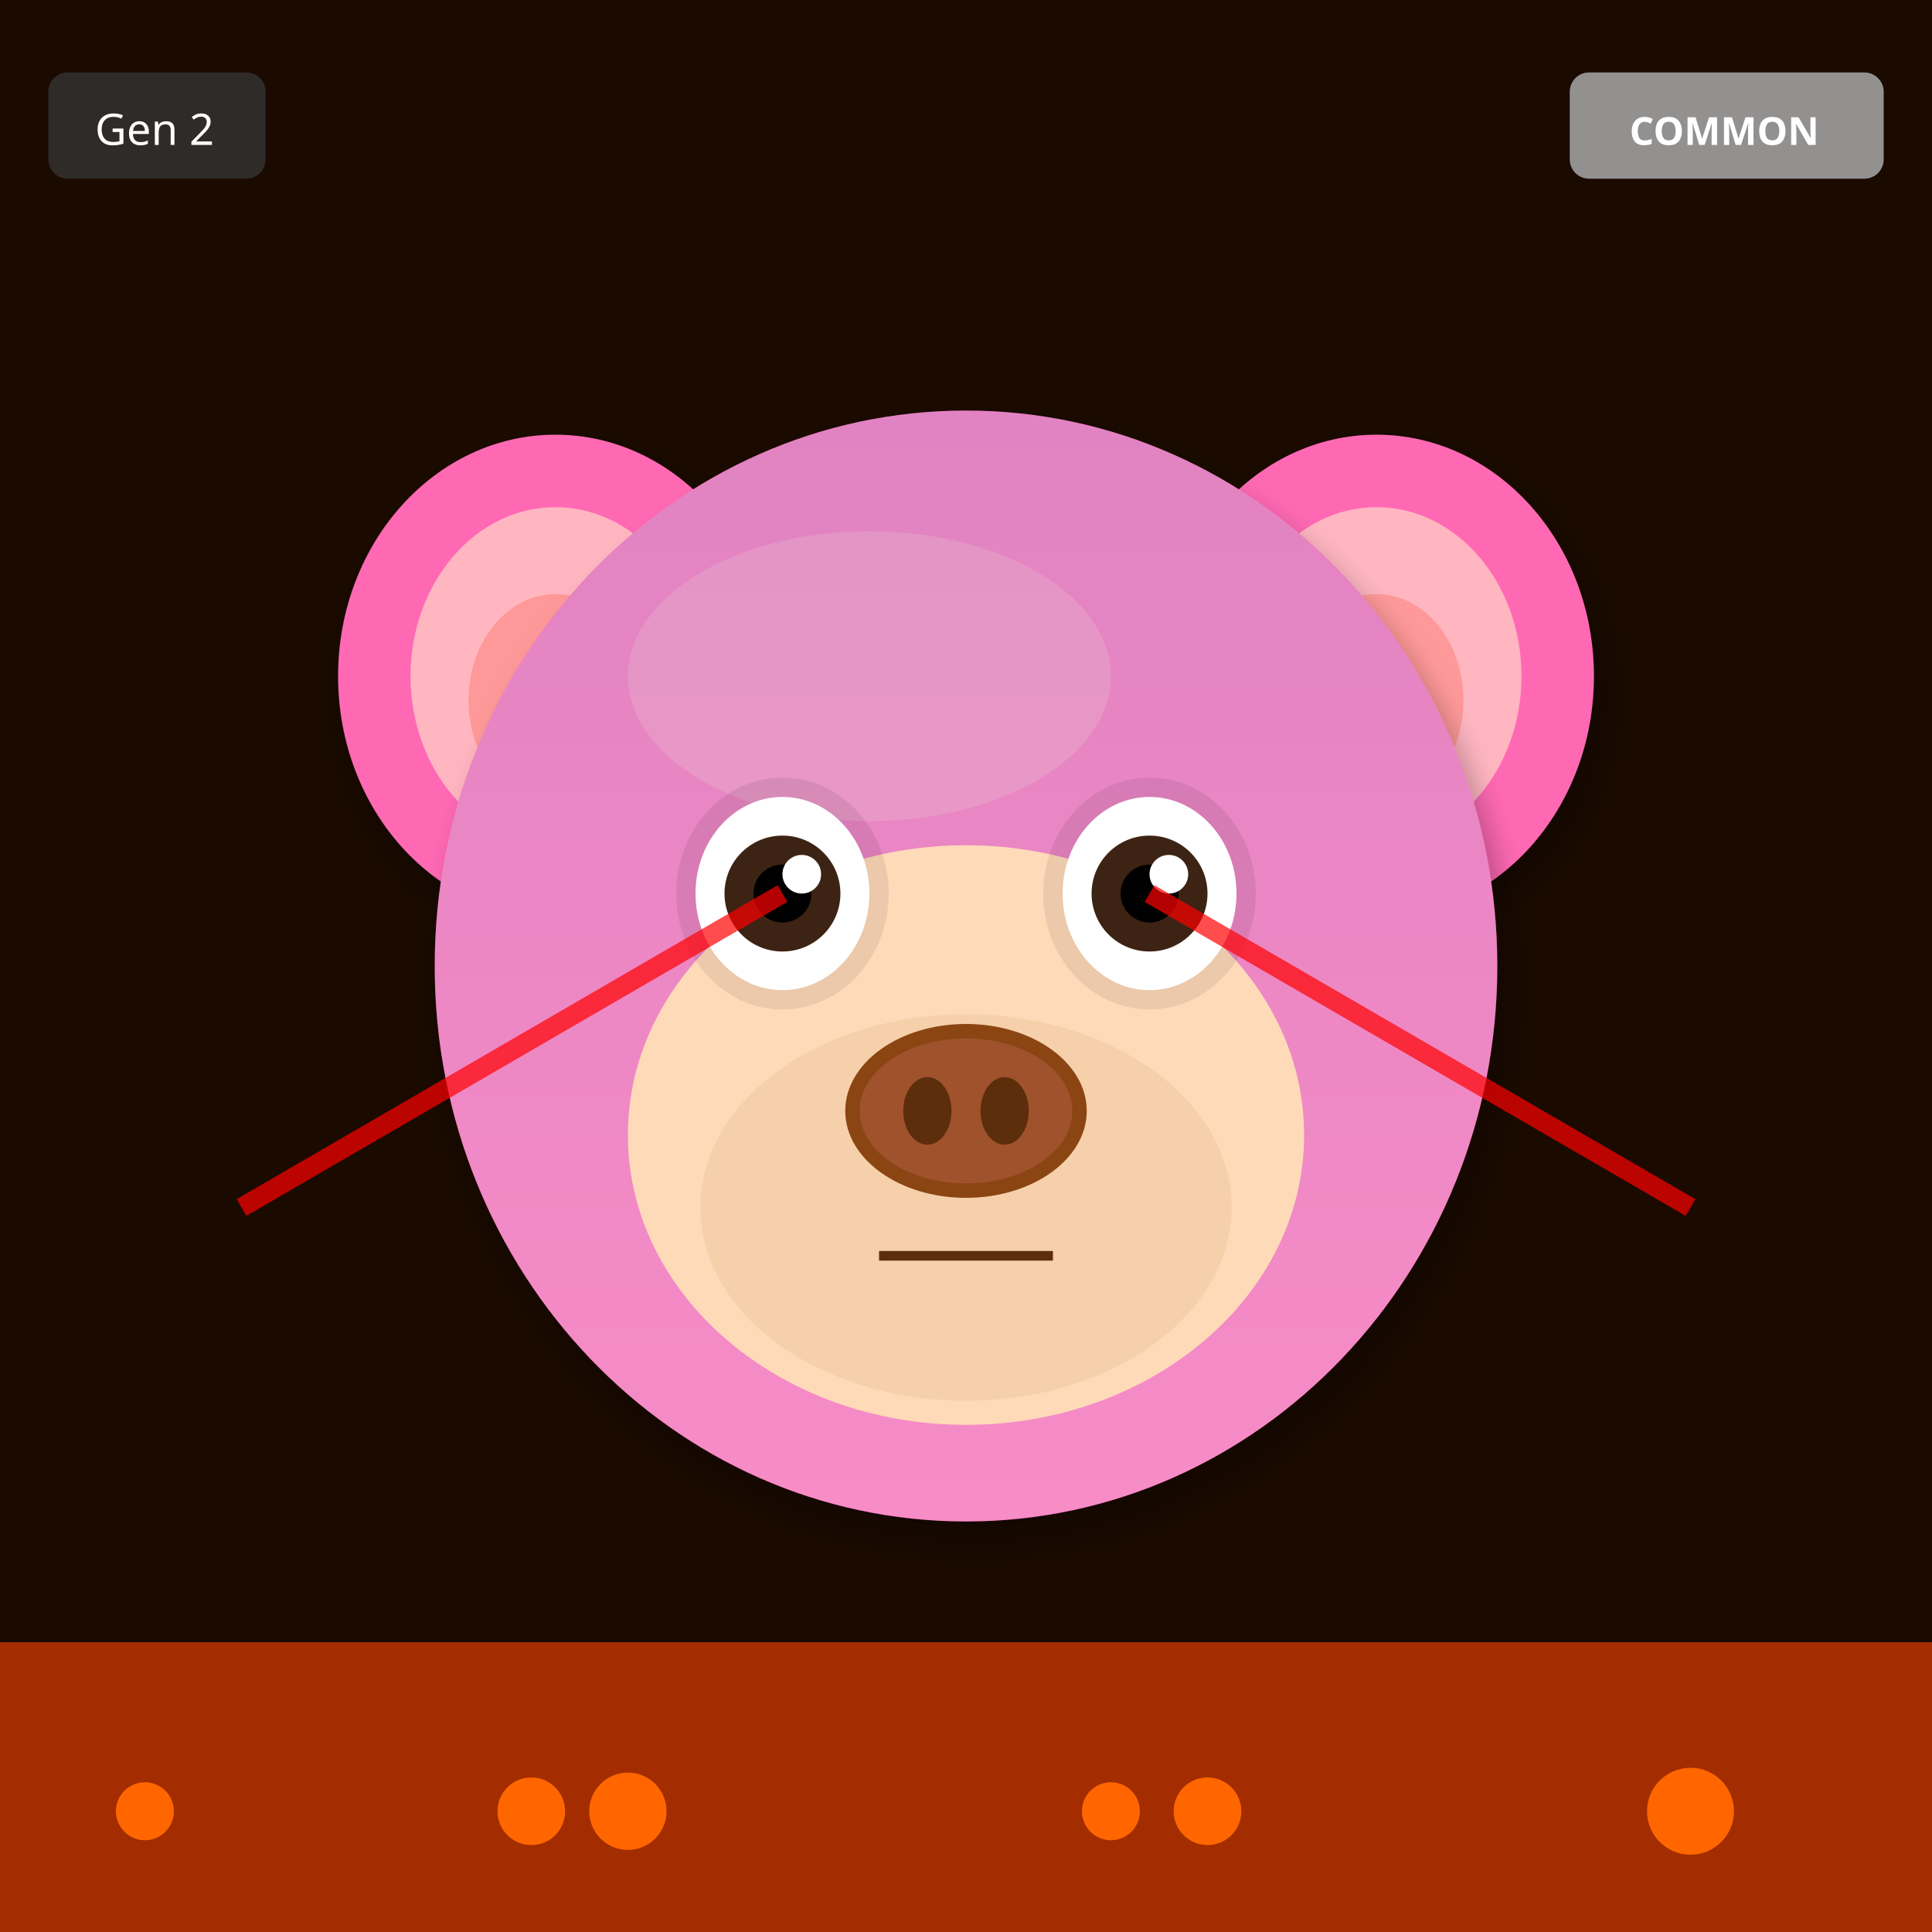
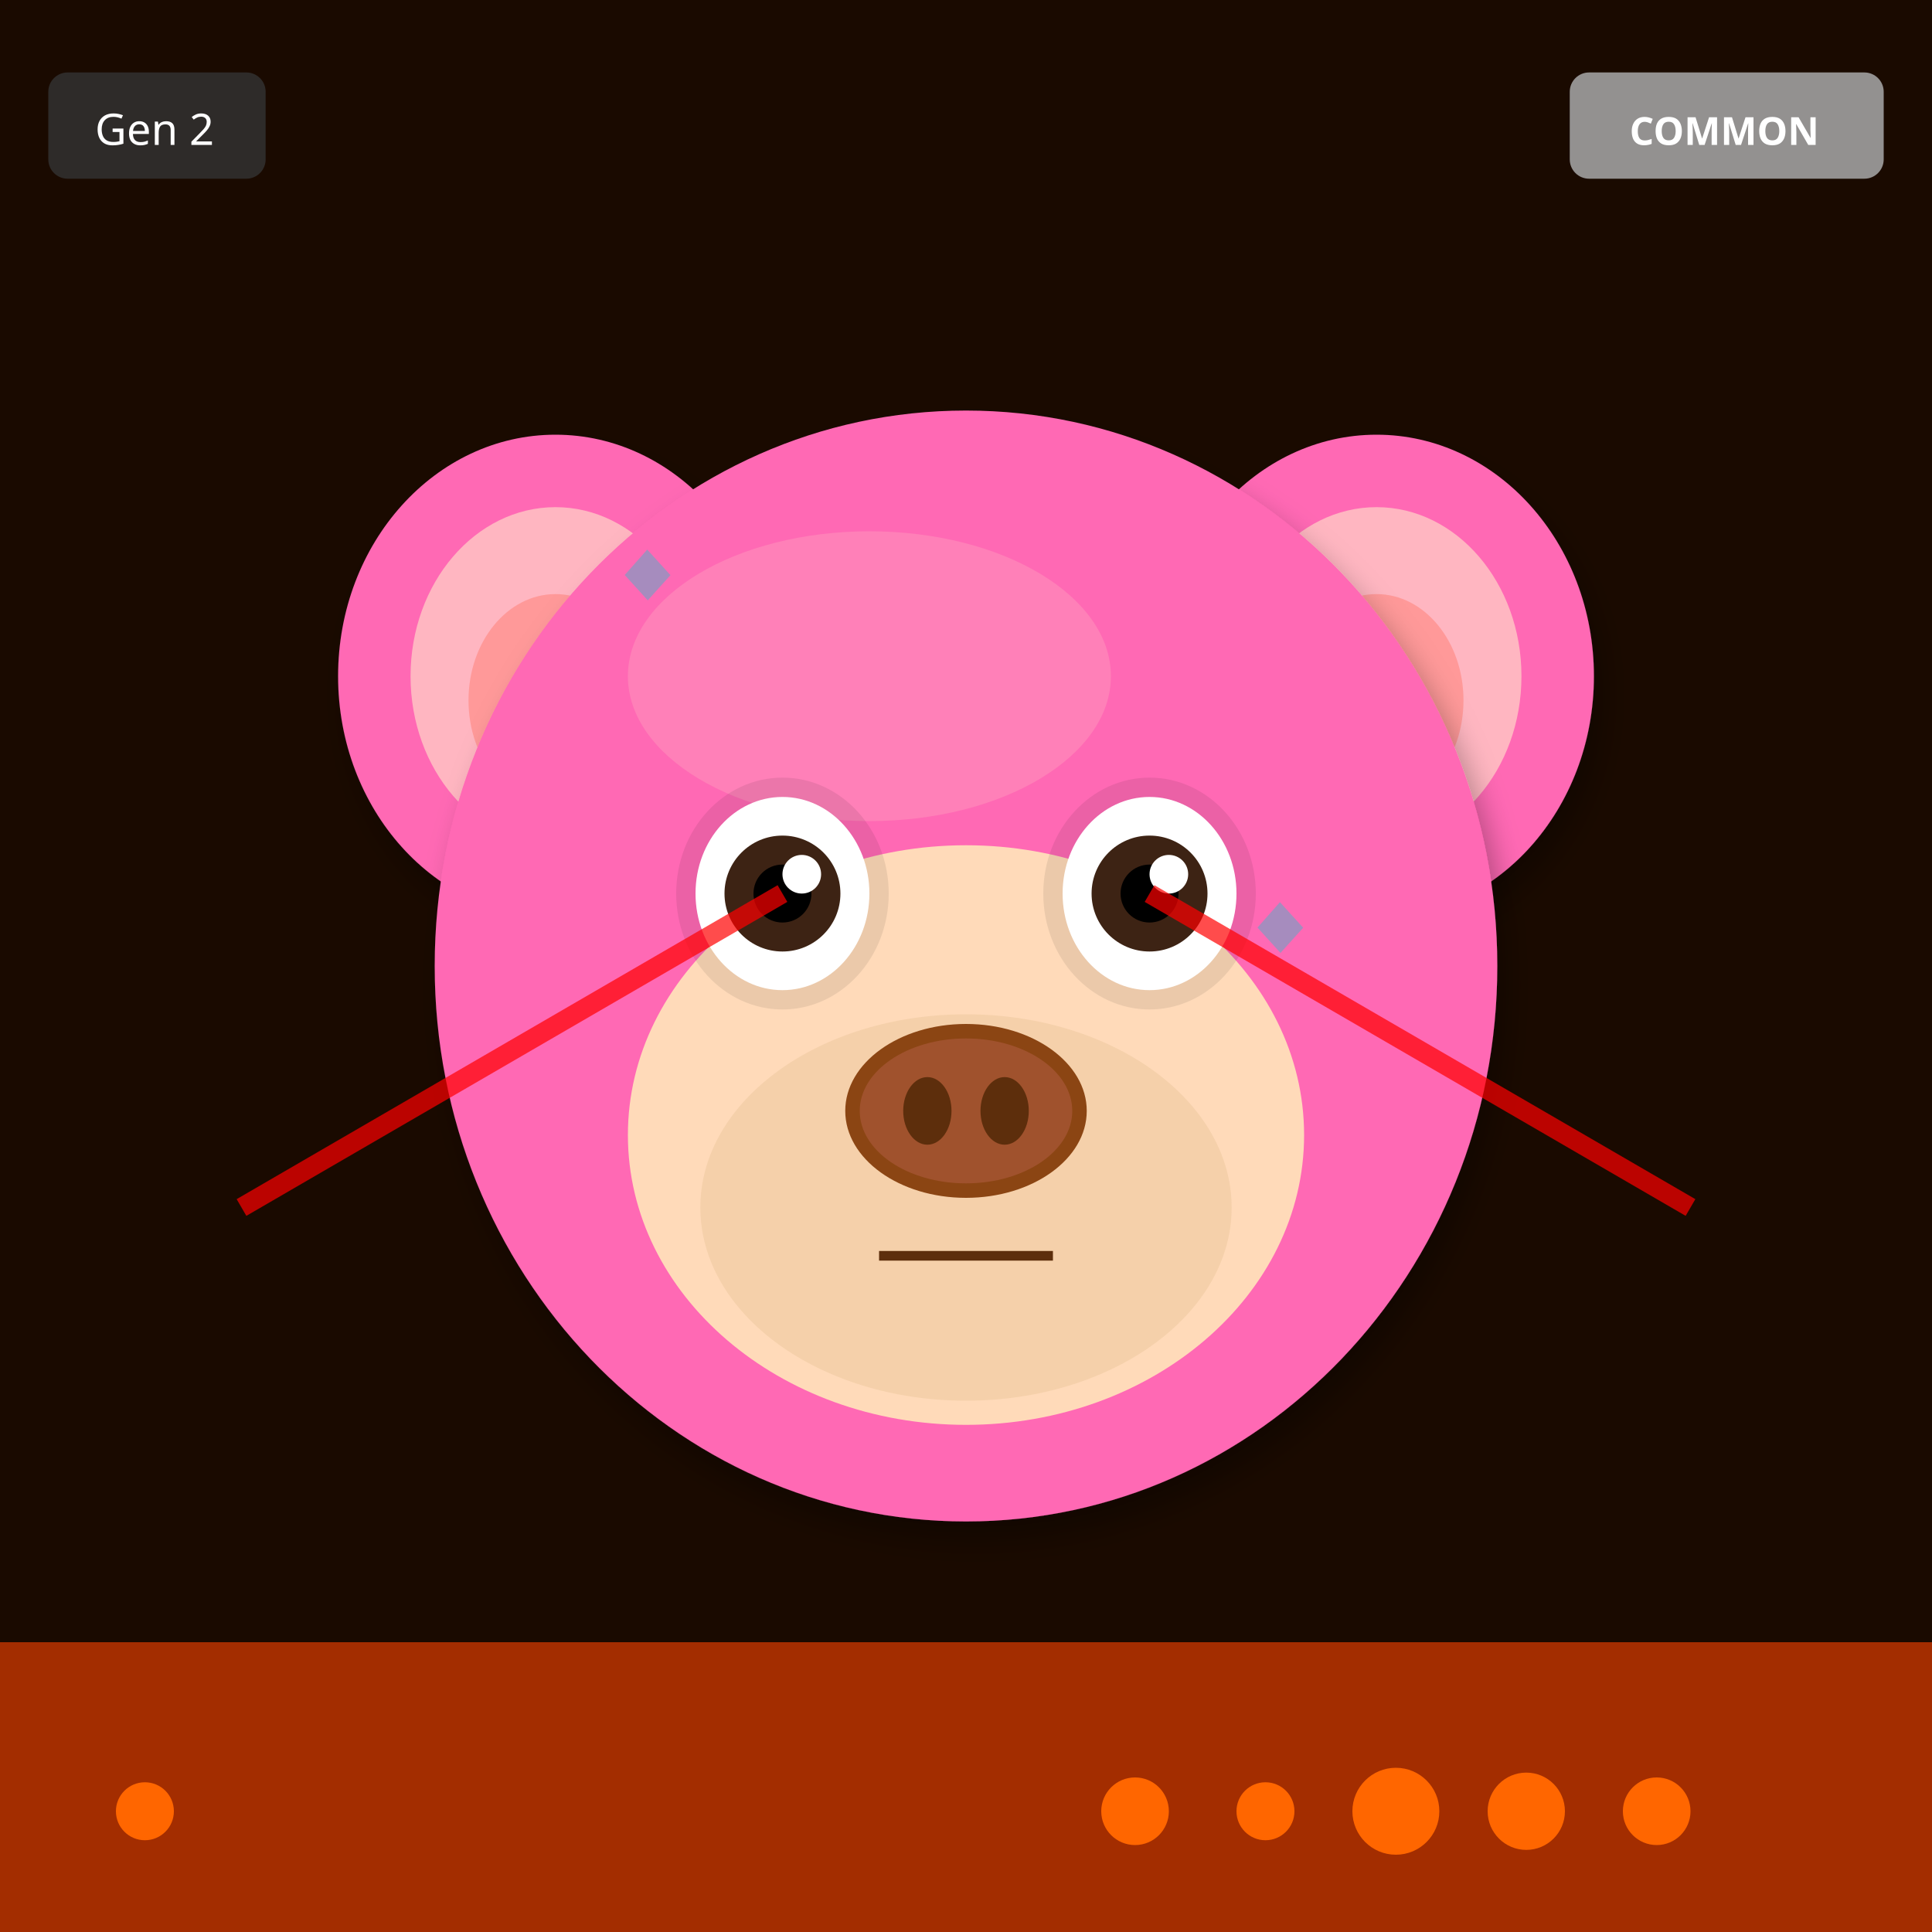
<svg xmlns="http://www.w3.org/2000/svg" width="400" height="400" viewBox="0 0 400 400">
  <defs>
    <filter id="shadow" x="-20%" y="-20%" width="140%" height="140%">
      <feDropShadow dx="2" dy="4" stdDeviation="3" flood-opacity="0.3" />
    </filter>
    <filter id="glow" x="-50%" y="-50%" width="200%" height="200%">
      <feGaussianBlur stdDeviation="8" result="blur" />
      <feMerge>
        <feMergeNode in="blur" />
        <feMergeNode in="SourceGraphic" />
      </feMerge>
    </filter>
    <linearGradient id="rainbow-body" x1="0%" y1="0%" x2="100%" y2="100%">
      <stop offset="0%" stop-color="#FF6B6B" />
      <stop offset="25%" stop-color="#FFE66D" />
      <stop offset="50%" stop-color="#4ECDC4" />
      <stop offset="75%" stop-color="#45B7D1" />
      <stop offset="100%" stop-color="#DDA0DD" />
    </linearGradient>
    <radialGradient id="galaxy-body" cx="30%" cy="30%">
      <stop offset="0%" stop-color="#E6E6FA" />
      <stop offset="50%" stop-color="#9370DB" />
      <stop offset="100%" stop-color="#1A0033" />
    </radialGradient>
    <linearGradient id="holo-body" x1="0%" y1="0%" x2="100%" y2="100%">
      <stop offset="0%" stop-color="#FF00FF" />
      <stop offset="50%" stop-color="#00FFFF" />
      <stop offset="100%" stop-color="#FFFF00" />
    </linearGradient>
    <linearGradient id="sky-gradient" x1="0%" y1="0%" x2="0%" y2="100%">
      <stop offset="0%" stop-color="#87CEEB" />
      <stop offset="100%" stop-color="#E0F4FF" />
    </linearGradient>
    <linearGradient id="grass-gradient" x1="0%" y1="0%" x2="0%" y2="100%">
      <stop offset="0%" stop-color="#90EE90" />
      <stop offset="100%" stop-color="#228B22" />
    </linearGradient>
    <linearGradient id="sunset-gradient" x1="0%" y1="0%" x2="0%" y2="100%">
      <stop offset="0%" stop-color="#FF6B6B" />
      <stop offset="50%" stop-color="#FFE66D" />
      <stop offset="100%" stop-color="#4ECDC4" />
    </linearGradient>
    <linearGradient id="aurora-gradient" x1="0%" y1="0%" x2="100%" y2="100%">
      <stop offset="0%" stop-color="#0D1B2A" />
      <stop offset="30%" stop-color="#00FF7F" />
      <stop offset="70%" stop-color="#FF00FF" />
      <stop offset="100%" stop-color="#0D1B2A" />
    </linearGradient>
    <radialGradient id="multiverse-gradient" cx="50%" cy="50%">
      <stop offset="0%" stop-color="#FFD700" />
      <stop offset="40%" stop-color="#FF00FF" />
      <stop offset="70%" stop-color="#00FFFF" />
      <stop offset="100%" stop-color="#000" />
    </radialGradient>
    <linearGradient id="rift-gradient" x1="0%" y1="0%" x2="100%" y2="100%">
      <stop offset="0%" stop-color="#000" />
      <stop offset="30%" stop-color="#9400D3" />
      <stop offset="50%" stop-color="#00FFFF" />
      <stop offset="70%" stop-color="#9400D3" />
      <stop offset="100%" stop-color="#000" />
    </linearGradient>
    <linearGradient id="heaven-gradient" x1="0%" y1="0%" x2="0%" y2="100%">
      <stop offset="0%" stop-color="#FFF" />
      <stop offset="50%" stop-color="#FFD700" stop-opacity="0.3" />
      <stop offset="100%" stop-color="#F0F8FF" />
    </linearGradient>
    <clipPath id="head-clip">
      <ellipse cx="200" cy="200" rx="110" ry="115" />
    </clipPath>
  </defs>
  <rect width="400" height="400" fill="#1A0A00" />
  <rect x="0" y="340" width="400" height="60" fill="#FF4500" opacity="0.6" />
  <circle cx="30" cy="375" r="6" fill="#FF6600" />
-   <circle cx="250" cy="375" r="7" fill="#FF6600" />
-   <circle cx="130" cy="375" r="8" fill="#FF6600" />
-   <circle cx="350" cy="375" r="9" fill="#FF6600" />
-   <circle cx="230" cy="375" r="6" fill="#FF6600" />
-   <circle cx="110" cy="375" r="7" fill="#FF6600" />
+   <circle cx="343" cy="375" r="7" fill="#FF6600" />
+   <circle cx="316" cy="375" r="8" fill="#FF6600" />
+   <circle cx="289" cy="375" r="9" fill="#FF6600" />
+   <circle cx="262" cy="375" r="6" fill="#FF6600" />
+   <circle cx="235" cy="375" r="7" fill="#FF6600" />
  <ellipse cx="115" cy="140" rx="45" ry="50" fill="#FF69B4" filter="url(#shadow)" />
  <ellipse cx="115" cy="140" rx="30" ry="35" fill="#FFB6C1" />
  <ellipse cx="115" cy="145" rx="18" ry="22" fill="#FF9999" />
  <ellipse cx="285" cy="140" rx="45" ry="50" fill="#FF69B4" filter="url(#shadow)" />
  <ellipse cx="285" cy="140" rx="30" ry="35" fill="#FFB6C1" />
  <ellipse cx="285" cy="145" rx="18" ry="22" fill="#FF9999" />
  <ellipse cx="200" cy="200" rx="110" ry="115" fill="#FF69B4" filter="url(#shadow)" />
  <ellipse cx="180" cy="140" rx="50" ry="30" fill="#FFB6C1" opacity="0.3" />
  <g clip-path="url(#head-clip)">
-     <ellipse cx="200" cy="200" rx="110" ry="115" fill="url(#sky-gradient)" opacity="0.25" />
+     <text x="125" y="125" font-size="18" fill="#00CED1" opacity="0.35">◆</text>
+     <text x="208" y="264" font-size="18" fill="#00CED1" opacity="0.35">◆</text>
+     <text x="141" y="253" font-size="18" fill="#00CED1" opacity="0.35">◆</text>
+     <text x="224" y="242" font-size="18" fill="#00CED1" opacity="0.35">◆</text>
+     <text x="157" y="231" font-size="18" fill="#00CED1" opacity="0.35">◆</text>
+     <text x="240" y="220" font-size="18" fill="#00CED1" opacity="0.35">◆</text>
+     <text x="173" y="209" font-size="18" fill="#00CED1" opacity="0.35">◆</text>
+     <text x="256" y="198" font-size="18" fill="#00CED1" opacity="0.35">◆</text>
  </g>
  <ellipse cx="200" cy="235" rx="70" ry="60" fill="#FFDAB9" />
  <ellipse cx="200" cy="250" rx="55" ry="40" fill="#DEB887" opacity="0.3" />
  <ellipse cx="162" cy="185" rx="22" ry="24" fill="#000" opacity="0.08" />
  <ellipse cx="238" cy="185" rx="22" ry="24" fill="#000" opacity="0.08" />
  <ellipse cx="162" cy="185" rx="18" ry="20" fill="white" />
  <circle cx="162" cy="185" r="12" fill="#3D2314" />
  <circle cx="162" cy="185" r="6" fill="#000" />
  <circle cx="166" cy="181" r="4" fill="white" />
  <ellipse cx="238" cy="185" rx="18" ry="20" fill="white" />
  <circle cx="238" cy="185" r="12" fill="#3D2314" />
  <circle cx="238" cy="185" r="6" fill="#000" />
  <circle cx="242" cy="181" r="4" fill="white" />
  <g>
    <ellipse cx="200" cy="230" rx="25" ry="18" fill="#8B4513" />
    <ellipse cx="200" cy="230" rx="22" ry="15" fill="#A0522D" />
    <ellipse cx="192" cy="230" rx="5" ry="7" fill="#5D2E0C" />
    <ellipse cx="208" cy="230" rx="5" ry="7" fill="#5D2E0C" />
  </g>
  <line x1="182" y1="260" x2="218" y2="260" stroke="#5D2E0C" stroke-width="2" />
  <line x1="162" y1="185" x2="50" y2="250" stroke="#FF0000" stroke-width="4" opacity="0.7" />
  <line x1="238" y1="185" x2="350" y2="250" stroke="#FF0000" stroke-width="4" opacity="0.7" />
  <g transform="translate(325, 15)">
    <rect width="65" height="22" rx="4" fill="#A0A0A0" opacity="0.9" />
    <text x="32" y="15" font-size="8" fill="#FFF" text-anchor="middle" font-family="sans-serif" font-weight="bold">COMMON</text>
  </g>
  <g transform="translate(10, 15)">
    <rect width="45" height="22" rx="4" fill="#333" opacity="0.8" />
    <text x="22" y="15" font-size="9" fill="#FFF" text-anchor="middle" font-family="sans-serif">Gen 2</text>
  </g>
</svg>
